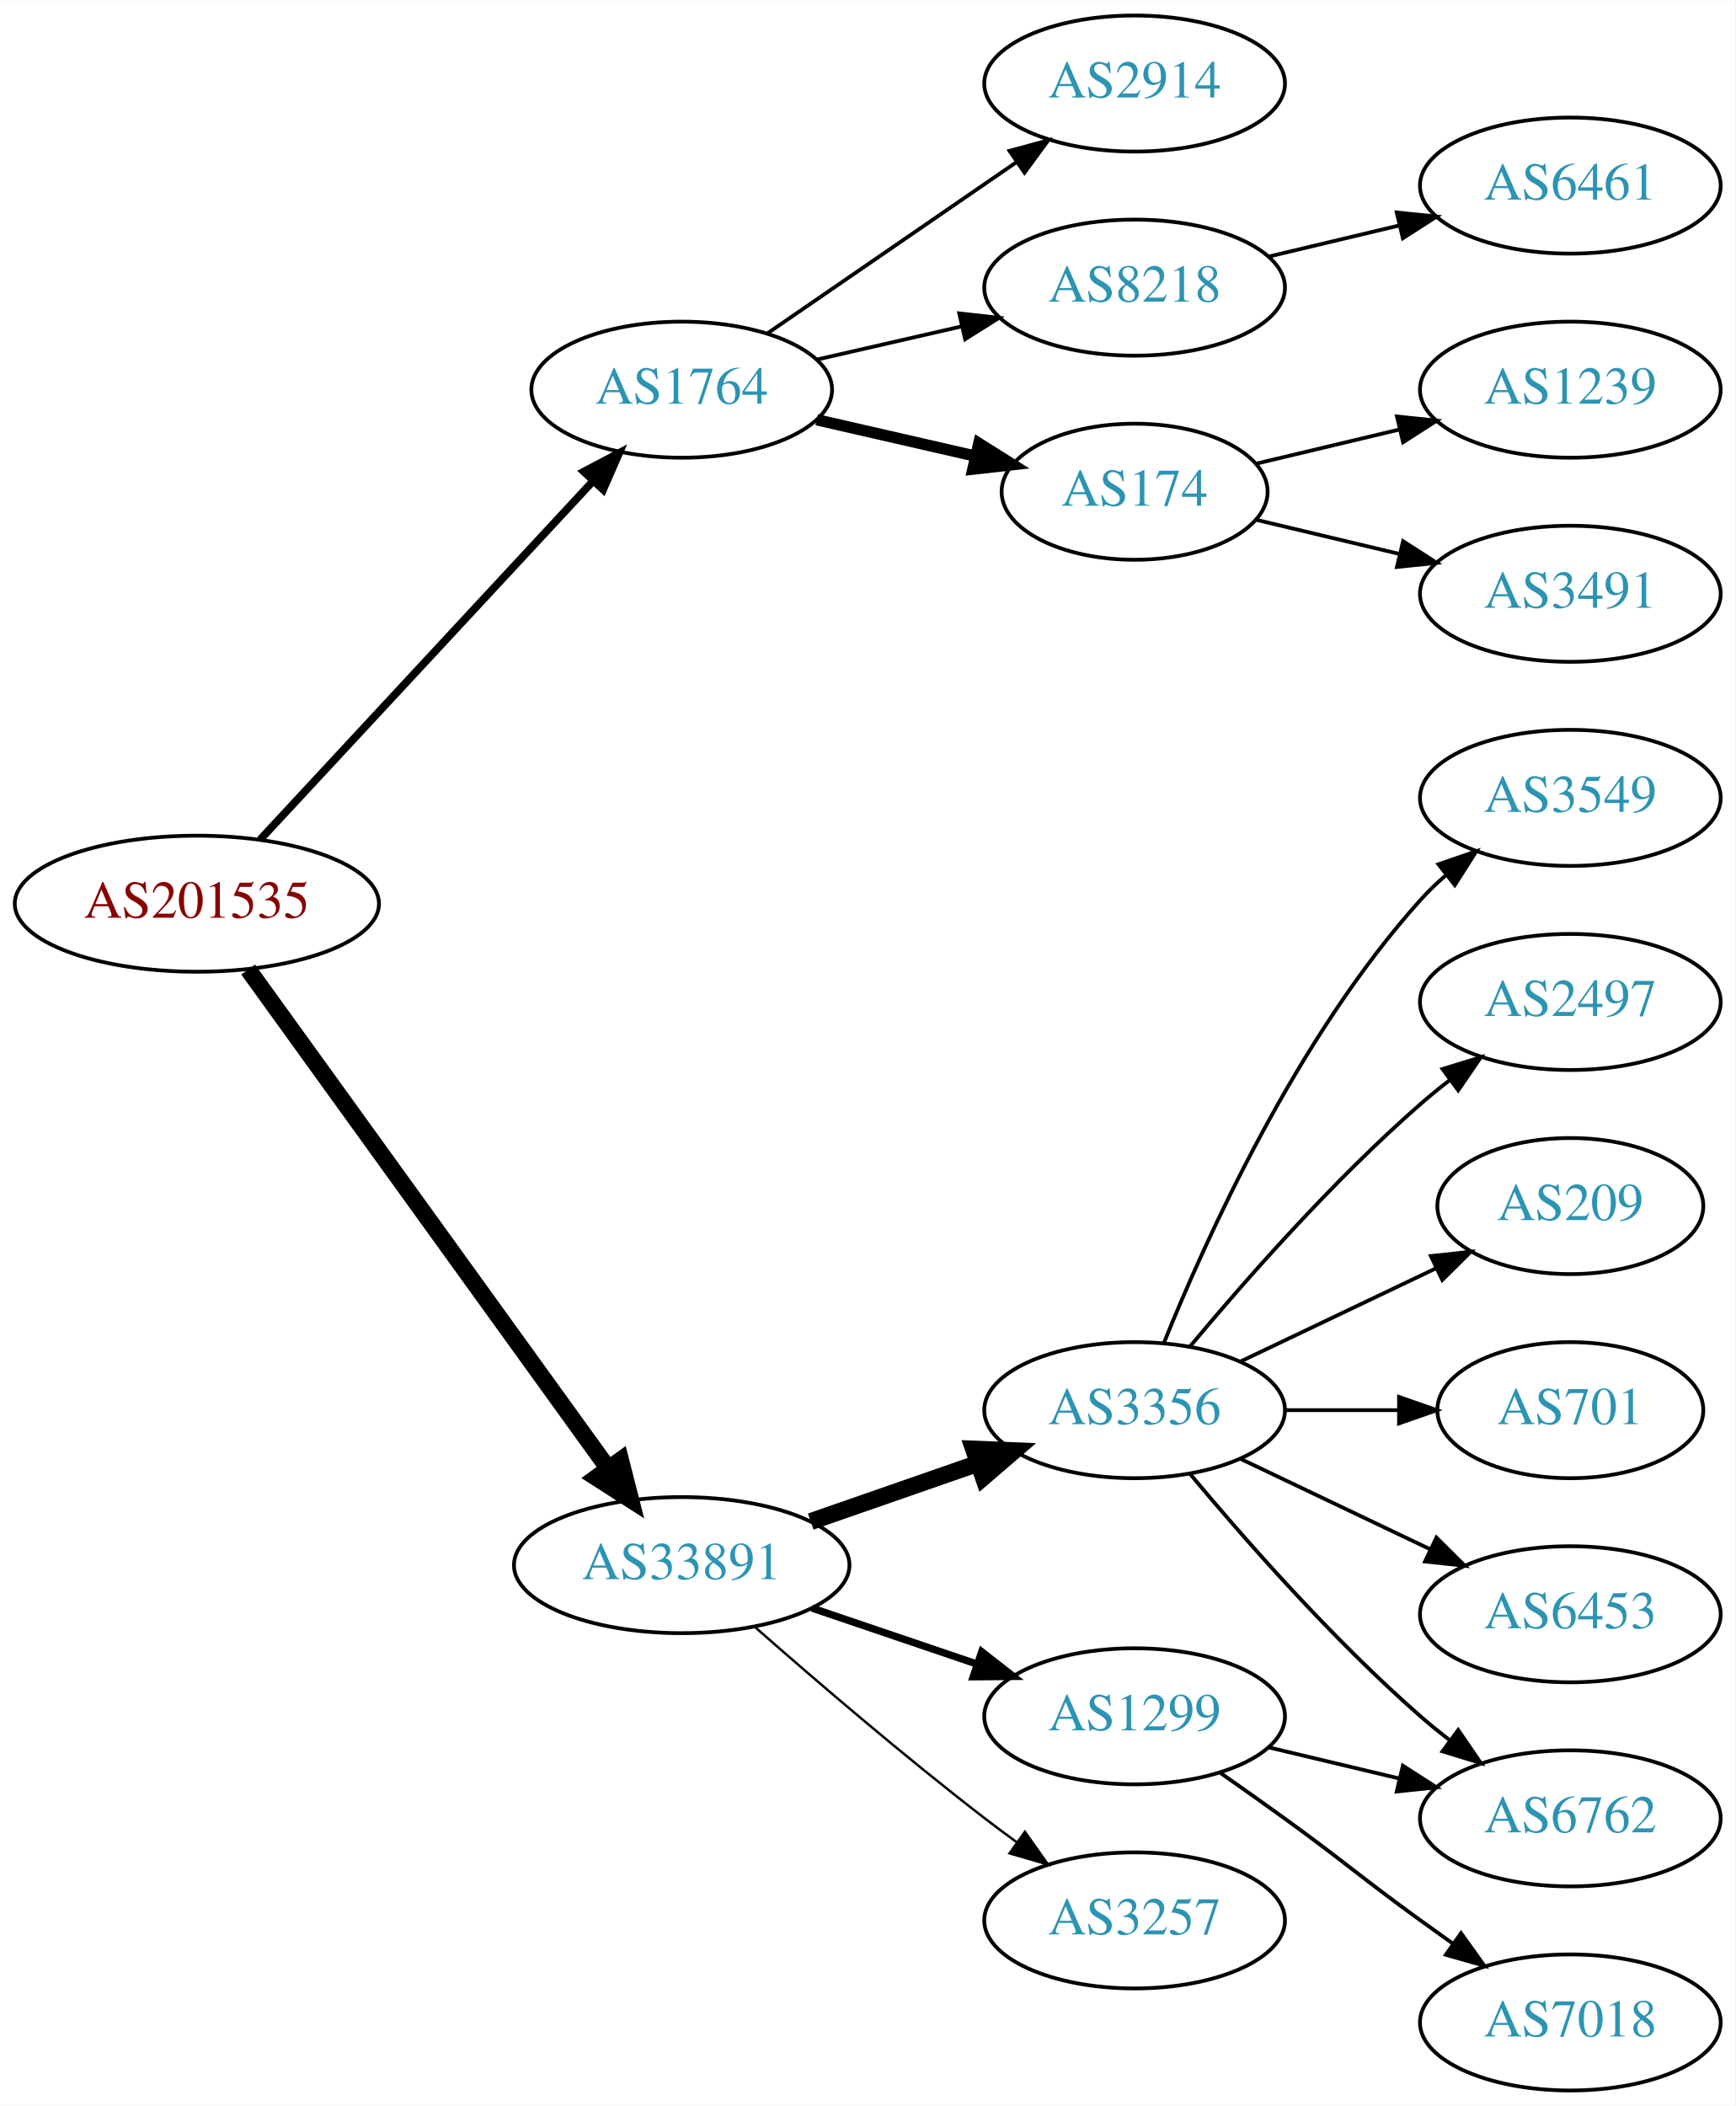
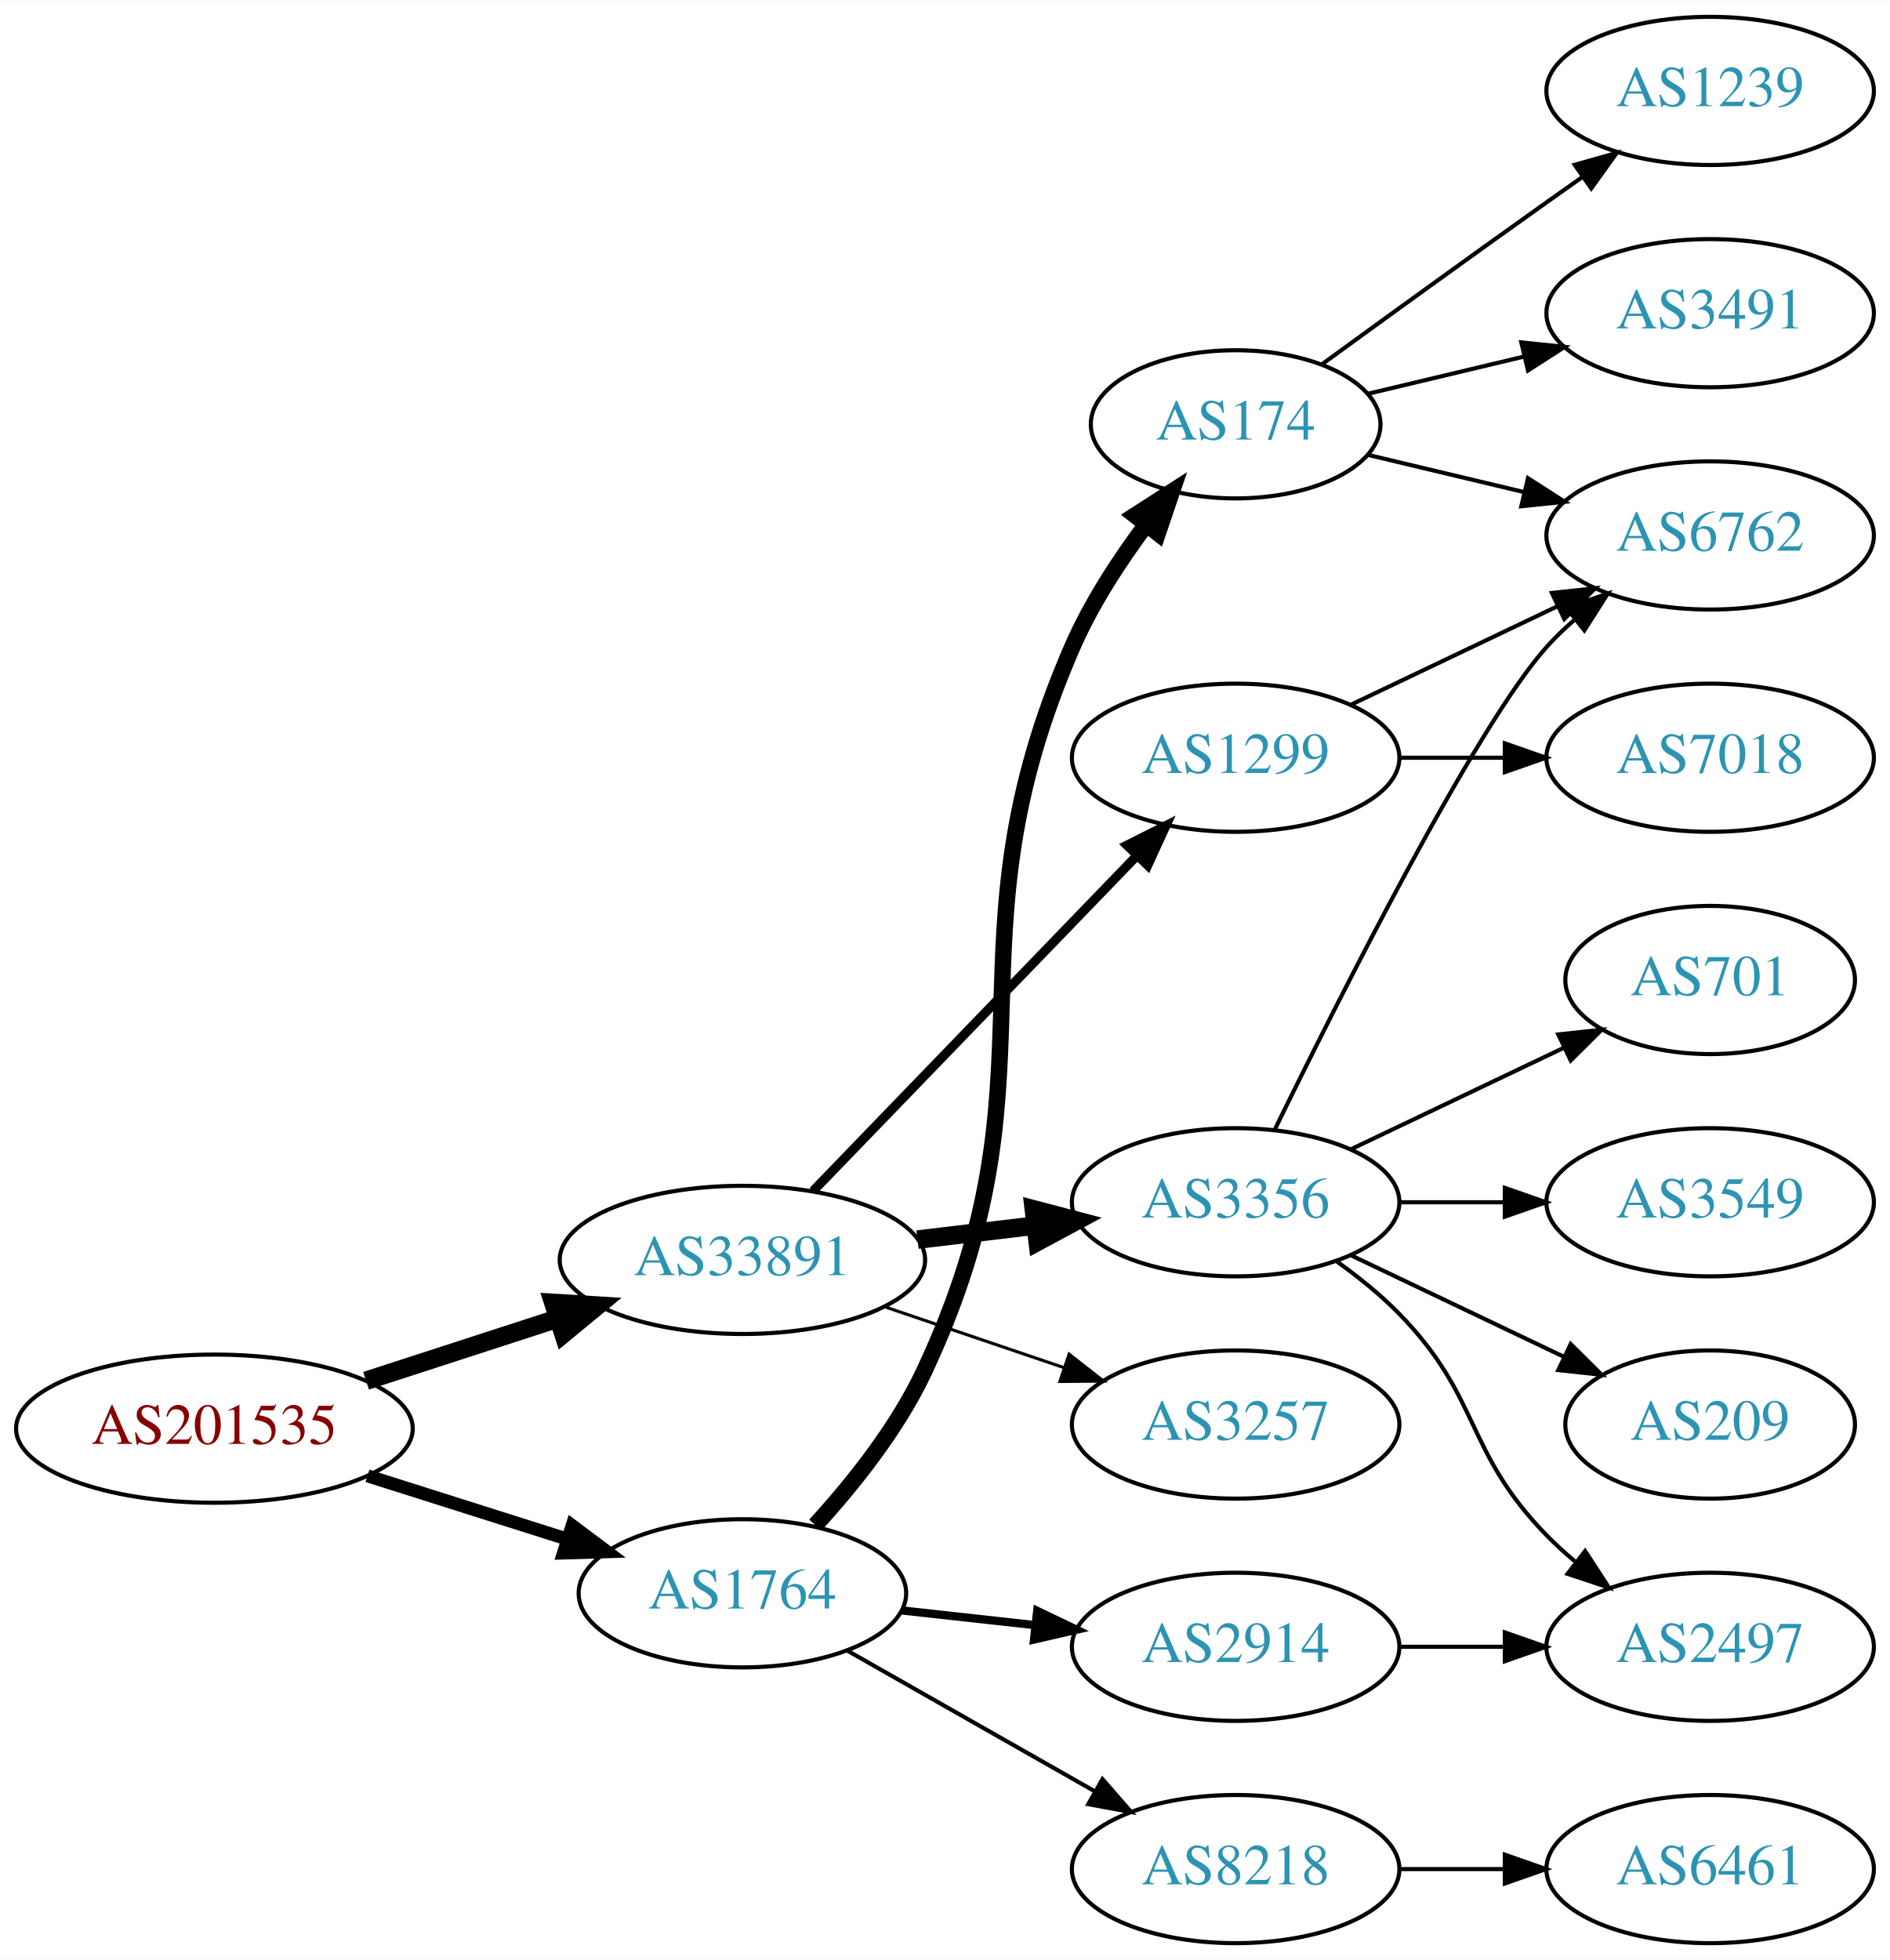
- <svg xmlns="http://www.w3.org/2000/svg" xmlns:xlink="http://www.w3.org/1999/xlink" width="459pt" height="557pt" viewBox="0.00 0.00 459.17 557.00">
-   <g id="graph0" class="graph" transform="scale(1 1) rotate(0) translate(4 553)">
-     <polygon fill="white" stroke="none" points="-4,4 -4,-553 455.17,-553 455.17,4 -4,4" />
+ <svg xmlns="http://www.w3.org/2000/svg" xmlns:xlink="http://www.w3.org/1999/xlink" width="459pt" height="476pt" viewBox="0.00 0.00 459.17 476.00">
+   <g id="graph0" class="graph" transform="scale(1 1) rotate(0) translate(4 472)">
+     <polygon fill="white" stroke="none" points="-4,4 -4,-472 455.17,-472 455.17,4 -4,4" />
    <g id="node1" class="node">
      <g id="a_node1">
        <a xlink:href="/asn/201535" xlink:title="AS201535 ~ andom-tec [AT]">
-           <ellipse fill="#ffffff" stroke="black" cx="48.096" cy="-314" rx="48.192" ry="18" />
-           <text text-anchor="middle" x="48.096" y="-310.3" font-family="Times,serif" font-size="14.00" fill="#880000">AS201535</text>
+           <ellipse fill="#ffffff" stroke="black" cx="48.096" cy="-125" rx="48.192" ry="18" />
+           <text text-anchor="middle" x="48.096" y="-121.3" font-family="Times,serif" font-size="14.00" fill="#880000">AS201535</text>
        </a>
      </g>
    </g>
    <g id="node2" class="node">
      <g id="a_node2">
        <a xlink:href="/asn/1764" xlink:title="AS1764 ~ NEXTLAYER-AS [AT]">
-           <ellipse fill="#ffffff" stroke="black" cx="176.388" cy="-450" rx="39.794" ry="18" />
-           <text text-anchor="middle" x="176.388" y="-446.3" font-family="Times,serif" font-size="14.00" fill="#2c94b3">AS1764</text>
+           <ellipse fill="#ffffff" stroke="black" cx="176.388" cy="-85" rx="39.794" ry="18" />
+           <text text-anchor="middle" x="176.388" y="-81.3" font-family="Times,serif" font-size="14.00" fill="#2c94b3">AS1764</text>
        </a>
      </g>
    </g>
    <g id="edge1" class="edge">
-       <path fill="none" stroke="black" stroke-width="2.045" d="M64.835,-330.95C86.982,-354.799 127.463,-398.392 152.814,-425.691" />
-       <polygon fill="black" stroke="black" stroke-width="2.045" points="150.477,-428.318 159.846,-433.264 155.606,-423.555 150.477,-428.318" />
+       <path fill="none" stroke="black" stroke-width="3.15" d="M85.286,-113.538C100.353,-108.765 117.942,-103.195 133.559,-98.248" />
+       <polygon fill="black" stroke="black" stroke-width="3.15" points="135.014,-101.459 143.491,-95.103 132.901,-94.785 135.014,-101.459" />
    </g>
    <g id="node3" class="node">
      <g id="a_node3">
        <a xlink:href="/asn/33891" xlink:title="AS33891 ~ CORE-BACKBONE GMBH GLOBAL NETWORK [DE]">
-           <ellipse fill="#ffffff" stroke="black" cx="176.388" cy="-139" rx="44.393" ry="18" />
-           <text text-anchor="middle" x="176.388" y="-135.3" font-family="Times,serif" font-size="14.00" fill="#2c94b3">AS33891</text>
+           <ellipse fill="#ffffff" stroke="black" cx="176.388" cy="-166" rx="44.393" ry="18" />
+           <text text-anchor="middle" x="176.388" y="-162.3" font-family="Times,serif" font-size="14.00" fill="#2c94b3">AS33891</text>
        </a>
      </g>
    </g>
    <g id="edge2" class="edge">
-       <path fill="none" stroke="black" stroke-width="4.5" d="M61.667,-296.581C83.983,-265.657 130.621,-201.033 156.706,-164.887" />
-       <polygon fill="black" stroke="black" stroke-width="4.5" points="160.208,-166.762 162.867,-156.349 153.822,-162.154 160.208,-166.762" />
+       <path fill="none" stroke="black" stroke-width="4.5" d="M84.948,-136.639C99.425,-141.339 116.271,-146.808 131.474,-151.744" />
+       <polygon fill="black" stroke="black" stroke-width="4.5" points="130.458,-155.554 141.185,-154.896 132.89,-148.063 130.458,-155.554" />
    </g>
    <g id="node4" class="node">
      <g id="a_node4">
-         <a xlink:href="/asn/2914" xlink:title="AS2914 ~ NTT America, Inc. [US]">
-           <ellipse fill="#ffffff" stroke="black" cx="296.23" cy="-531" rx="39.794" ry="18" />
-           <text text-anchor="middle" x="296.23" y="-527.3" font-family="Times,serif" font-size="14.00" fill="#2c94b3">AS2914</text>
+         <a xlink:href="/asn/174" xlink:title="AS174 ~ Cogent Communications [US]">
+           <ellipse fill="#ffffff" stroke="black" cx="296.23" cy="-369" rx="35.194" ry="18" />
+           <text text-anchor="middle" x="296.23" y="-365.3" font-family="Times,serif" font-size="14.00" fill="#2c94b3">AS174</text>
        </a>
      </g>
    </g>
    <g id="edge3" class="edge">
-       <path fill="none" stroke="black" d="M199.002,-464.857C217.49,-477.565 244.304,-495.995 264.934,-510.175" />
-       <polygon fill="black" stroke="black" points="263.13,-513.183 273.354,-515.963 267.096,-507.414 263.13,-513.183" />
+       <path fill="none" stroke="black" stroke-width="4" d="M194.095,-101.564C203.264,-111.585 214.063,-125.085 220.584,-139 254.463,-211.297 224.651,-241.822 256.584,-315 261.126,-325.409 267.896,-335.804 274.505,-344.654" />
+       <polygon fill="black" stroke="black" stroke-width="4" points="271.806,-346.883 280.716,-352.616 277.325,-342.578 271.806,-346.883" />
    </g>
    <g id="node5" class="node">
      <g id="a_node5">
-         <a xlink:href="/asn/8218" xlink:title="AS8218 ~ legacy Neotelecoms [FR]">
-           <ellipse fill="#ffffff" stroke="black" cx="296.23" cy="-477" rx="39.794" ry="18" />
-           <text text-anchor="middle" x="296.23" y="-473.3" font-family="Times,serif" font-size="14.00" fill="#2c94b3">AS8218</text>
+         <a xlink:href="/asn/2914" xlink:title="AS2914 ~ NTT America, Inc. [US]">
+           <ellipse fill="#ffffff" stroke="black" cx="296.23" cy="-72" rx="39.794" ry="18" />
+           <text text-anchor="middle" x="296.23" y="-68.3" font-family="Times,serif" font-size="14.00" fill="#2c94b3">AS2914</text>
        </a>
      </g>
    </g>
    <g id="edge4" class="edge">
-       <path fill="none" stroke="black" d="M212.107,-457.955C224.107,-460.704 237.728,-463.825 250.42,-466.733" />
-       <polygon fill="black" stroke="black" points="249.823,-470.187 260.352,-469.009 251.386,-463.364 249.823,-470.187" />
+       <path fill="none" stroke="black" stroke-width="2" d="M214.998,-80.851C225.309,-79.713 236.626,-78.465 247.426,-77.273" />
+       <polygon fill="black" stroke="black" stroke-width="2" points="248.017,-80.73 257.573,-76.154 247.25,-73.772 248.017,-80.73" />
    </g>
    <g id="node6" class="node">
      <g id="a_node6">
-         <a xlink:href="/asn/174" xlink:title="AS174 ~ Cogent Communications [US]">
-           <ellipse fill="#ffffff" stroke="black" cx="296.23" cy="-423" rx="35.194" ry="18" />
-           <text text-anchor="middle" x="296.23" y="-419.3" font-family="Times,serif" font-size="14.00" fill="#2c94b3">AS174</text>
+         <a xlink:href="/asn/8218" xlink:title="AS8218 ~ legacy Neotelecoms [FR]">
+           <ellipse fill="#ffffff" stroke="black" cx="296.23" cy="-18" rx="39.794" ry="18" />
+           <text text-anchor="middle" x="296.23" y="-14.3" font-family="Times,serif" font-size="14.00" fill="#2c94b3">AS8218</text>
        </a>
      </g>
    </g>
    <g id="edge5" class="edge">
-       <path fill="none" stroke="black" stroke-width="3" d="M212.107,-442.045C225.199,-439.045 240.222,-435.604 253.862,-432.478" />
-       <polygon fill="black" stroke="black" stroke-width="3" points="255.004,-435.807 263.97,-430.162 253.44,-428.984 255.004,-435.807" />
-     </g>
-     <g id="node10" class="node">
-       <g id="a_node10">
+       <path fill="none" stroke="black" d="M201.805,-71.118C219.264,-61.191 242.965,-47.716 262.125,-36.822" />
+       <polygon fill="black" stroke="black" points="263.881,-39.85 270.844,-31.865 260.421,-33.765 263.881,-39.85" />
+     </g>
+     <g id="node12" class="node">
+       <g id="a_node12">
+         <a xlink:href="/asn/3257" xlink:title="AS3257 ~ GTT [DE]">
+           <ellipse fill="#ffffff" stroke="black" cx="296.23" cy="-126" rx="39.794" ry="18" />
+           <text text-anchor="middle" x="296.23" y="-122.3" font-family="Times,serif" font-size="14.00" fill="#2c94b3">AS3257</text>
+         </a>
+       </g>
+     </g>
+     <g id="edge11" class="edge">
+       <path fill="none" stroke="black" stroke-width="0.75" d="M210.841,-154.645C224.442,-150.028 240.284,-144.651 254.546,-139.81" />
+       <polygon fill="black" stroke="black" stroke-width="0.75" points="255.775,-143.089 264.119,-136.56 253.525,-136.46 255.775,-143.089" />
+     </g>
+     <g id="node13" class="node">
+       <g id="a_node13">
+         <a xlink:href="/asn/1299" xlink:title="AS1299 ~ Telia Carrier [EU]">
+           <ellipse fill="#ffffff" stroke="black" cx="296.23" cy="-288" rx="39.794" ry="18" />
+           <text text-anchor="middle" x="296.23" y="-284.3" font-family="Times,serif" font-size="14.00" fill="#2c94b3">AS1299</text>
+         </a>
+       </g>
+     </g>
+     <g id="edge12" class="edge">
+       <path fill="none" stroke="black" stroke-width="2.25" d="M193.526,-182.708C213.889,-203.789 249.043,-240.183 272.217,-264.175" />
+       <polygon fill="black" stroke="black" stroke-width="2.25" points="269.822,-266.733 279.287,-271.494 274.857,-261.87 269.822,-266.733" />
+     </g>
+     <g id="node14" class="node">
+       <g id="a_node14">
        <a xlink:href="/asn/3356" xlink:title="AS3356 ~ Level 3 Parent, LLC [US]">
          <ellipse fill="#ffffff" stroke="black" cx="296.23" cy="-180" rx="39.794" ry="18" />
          <text text-anchor="middle" x="296.23" y="-176.3" font-family="Times,serif" font-size="14.00" fill="#2c94b3">AS3356</text>
        </a>
      </g>
    </g>
-     <g id="edge9" class="edge">
-       <path fill="none" stroke="black" stroke-width="4.5" d="M210.527,-150.53C224.244,-155.302 240.284,-160.883 254.693,-165.896" />
-       <polygon fill="black" stroke="black" stroke-width="4.5" points="253.621,-169.692 264.36,-169.26 256.209,-162.255 253.621,-169.692" />
-     </g>
-     <g id="node11" class="node">
-       <g id="a_node11">
-         <a xlink:href="/asn/1299" xlink:title="AS1299 ~ Telia Carrier [EU]">
-           <ellipse fill="#ffffff" stroke="black" cx="296.23" cy="-99" rx="39.794" ry="18" />
-           <text text-anchor="middle" x="296.23" y="-95.3" font-family="Times,serif" font-size="14.00" fill="#2c94b3">AS1299</text>
-         </a>
-       </g>
-     </g>
-     <g id="edge10" class="edge">
-       <path fill="none" stroke="black" stroke-width="1.929" d="M210.841,-127.645C224.442,-123.028 240.284,-117.651 254.546,-112.81" />
-       <polygon fill="black" stroke="black" stroke-width="1.929" points="255.775,-116.089 264.119,-109.56 253.525,-109.46 255.775,-116.089" />
-     </g>
-     <g id="node12" class="node">
-       <g id="a_node12">
-         <a xlink:href="/asn/3257" xlink:title="AS3257 ~ GTT [DE]">
-           <ellipse fill="#ffffff" stroke="black" cx="296.23" cy="-45" rx="39.794" ry="18" />
-           <text text-anchor="middle" x="296.23" y="-41.3" font-family="Times,serif" font-size="14.00" fill="#2c94b3">AS3257</text>
-         </a>
-       </g>
-     </g>
-     <g id="edge11" class="edge">
-       <path fill="none" stroke="black" stroke-width="0.643" d="M195.866,-122.527C211.666,-108.648 235.176,-88.477 256.584,-72 259.326,-69.889 262.217,-67.739 265.132,-65.62" />
-       <polygon fill="black" stroke="black" stroke-width="0.643" points="267.199,-68.445 273.31,-59.791 263.135,-62.745 267.199,-68.445" />
-     </g>
-     <g id="node7" class="node">
-       <g id="a_node7">
-         <a xlink:href="/asn/6461" xlink:title="AS6461 ~ Zayo Bandwidth [US]">
-           <ellipse fill="#ffffff" stroke="black" cx="411.523" cy="-504" rx="39.794" ry="18" />
-           <text text-anchor="middle" x="411.523" y="-500.3" font-family="Times,serif" font-size="14.00" fill="#2c94b3">AS6461</text>
-         </a>
-       </g>
-     </g>
-     <g id="edge6" class="edge">
-       <path fill="none" stroke="black" d="M331.837,-485.248C342.709,-487.838 354.863,-490.735 366.305,-493.462" />
-       <polygon fill="black" stroke="black" points="365.589,-496.889 376.128,-495.803 367.212,-490.08 365.589,-496.889" />
+     <g id="edge13" class="edge">
+       <path fill="none" stroke="black" stroke-width="4.5" d="M218.934,-170.936C228.18,-172.034 238.053,-173.207 247.525,-174.332" />
+       <polygon fill="black" stroke="black" stroke-width="4.5" points="247.201,-178.259 257.596,-175.529 248.13,-170.439 247.201,-178.259" />
    </g>
    <g id="node8" class="node">
      <g id="a_node8">
        <a xlink:href="/asn/1239" xlink:title="AS1239 ~ Sprint [US]">
          <ellipse fill="#ffffff" stroke="black" cx="411.523" cy="-450" rx="39.794" ry="18" />
          <text text-anchor="middle" x="411.523" y="-446.3" font-family="Times,serif" font-size="14.00" fill="#2c94b3">AS1239</text>
        </a>
      </g>
    </g>
    <g id="edge7" class="edge">
-       <path fill="none" stroke="black" d="M328.488,-430.449C340.168,-433.233 353.663,-436.449 366.293,-439.459" />
-       <polygon fill="black" stroke="black" points="365.645,-442.903 376.184,-441.816 367.268,-436.093 365.645,-442.903" />
+       <path fill="none" stroke="black" d="M317.126,-383.529C332.128,-394.45 353.235,-409.747 371.877,-423 374.697,-425.005 377.64,-427.085 380.588,-429.159" />
+       <polygon fill="black" stroke="black" points="378.616,-432.05 388.813,-434.926 382.634,-426.319 378.616,-432.05" />
    </g>
    <g id="node9" class="node">
      <g id="a_node9">
        <a xlink:href="/asn/3491" xlink:title="AS3491 ~ PCCW Global, Inc. [US]">
          <ellipse fill="#ffffff" stroke="black" cx="411.523" cy="-396" rx="39.794" ry="18" />
          <text text-anchor="middle" x="411.523" y="-392.3" font-family="Times,serif" font-size="14.00" fill="#2c94b3">AS3491</text>
        </a>
      </g>
    </g>
    <g id="edge8" class="edge">
-       <path fill="none" stroke="black" d="M328.488,-415.551C340.168,-412.767 353.663,-409.551 366.293,-406.541" />
-       <polygon fill="black" stroke="black" points="367.268,-409.907 376.184,-404.184 365.645,-403.097 367.268,-409.907" />
-     </g>
-     <g id="node13" class="node">
-       <g id="a_node13">
-         <a xlink:href="/asn/3549" xlink:title="AS3549 ~ Level 3 Parent, LLC [US]">
+       <path fill="none" stroke="black" d="M328.488,-376.449C340.168,-379.233 353.663,-382.449 366.293,-385.459" />
+       <polygon fill="black" stroke="black" points="365.645,-388.903 376.184,-387.816 367.268,-382.093 365.645,-388.903" />
+     </g>
+     <g id="node10" class="node">
+       <g id="a_node10">
+         <a xlink:href="/asn/6762" xlink:title="AS6762 ~ TELECOM ITALIA SPARKLE S.p.A. [IT]">
          <ellipse fill="#ffffff" stroke="black" cx="411.523" cy="-342" rx="39.794" ry="18" />
-           <text text-anchor="middle" x="411.523" y="-338.3" font-family="Times,serif" font-size="14.00" fill="#2c94b3">AS3549</text>
-         </a>
-       </g>
-     </g>
-     <g id="edge12" class="edge">
-       <path fill="none" stroke="black" d="M303.978,-197.787C315.029,-225.243 339.082,-278.578 371.877,-315 373.879,-317.224 376.098,-319.363 378.43,-321.397" />
-       <polygon fill="black" stroke="black" points="376.628,-324.433 386.649,-327.873 380.961,-318.935 376.628,-324.433" />
-     </g>
-     <g id="node14" class="node">
-       <g id="a_node14">
+           <text text-anchor="middle" x="411.523" y="-338.3" font-family="Times,serif" font-size="14.00" fill="#2c94b3">AS6762</text>
+         </a>
+       </g>
+     </g>
+     <g id="edge9" class="edge">
+       <path fill="none" stroke="black" d="M328.488,-361.551C340.168,-358.767 353.663,-355.551 366.293,-352.541" />
+       <polygon fill="black" stroke="black" points="367.268,-355.907 376.184,-350.184 365.645,-349.097 367.268,-355.907" />
+     </g>
+     <g id="node7" class="node">
+       <g id="a_node7">
        <a xlink:href="/asn/2497" xlink:title="AS2497 ~ Internet Initiative Japan Inc. [JP]">
-           <ellipse fill="#ffffff" stroke="black" cx="411.523" cy="-288" rx="39.794" ry="18" />
-           <text text-anchor="middle" x="411.523" y="-284.3" font-family="Times,serif" font-size="14.00" fill="#2c94b3">AS2497</text>
-         </a>
-       </g>
-     </g>
-     <g id="edge13" class="edge">
-       <path fill="none" stroke="black" d="M310.86,-196.817C325.143,-213.929 348.689,-240.745 371.877,-261 374.342,-263.154 376.981,-265.294 379.678,-267.372" />
-       <polygon fill="black" stroke="black" points="377.703,-270.264 387.832,-273.37 381.851,-264.625 377.703,-270.264" />
+           <ellipse fill="#ffffff" stroke="black" cx="411.523" cy="-72" rx="39.794" ry="18" />
+           <text text-anchor="middle" x="411.523" y="-68.3" font-family="Times,serif" font-size="14.00" fill="#2c94b3">AS2497</text>
+         </a>
+       </g>
+     </g>
+     <g id="edge6" class="edge">
+       <path fill="none" stroke="black" d="M335.902,-72C344.105,-72 352.869,-72 361.401,-72" />
+       <polygon fill="black" stroke="black" points="361.641,-75.5 371.641,-72 361.641,-68.5 361.641,-75.5" />
+     </g>
+     <g id="node11" class="node">
+       <g id="a_node11">
+         <a xlink:href="/asn/6461" xlink:title="AS6461 ~ Zayo Bandwidth [US]">
+           <ellipse fill="#ffffff" stroke="black" cx="411.523" cy="-18" rx="39.794" ry="18" />
+           <text text-anchor="middle" x="411.523" y="-14.3" font-family="Times,serif" font-size="14.00" fill="#2c94b3">AS6461</text>
+         </a>
+       </g>
+     </g>
+     <g id="edge10" class="edge">
+       <path fill="none" stroke="black" d="M335.902,-18C344.105,-18 352.869,-18 361.401,-18" />
+       <polygon fill="black" stroke="black" points="361.641,-21.5 371.641,-18 361.641,-14.5 361.641,-21.5" />
+     </g>
+     <g id="edge14" class="edge">
+       <path fill="none" stroke="black" d="M324.367,-300.934C339.361,-308.081 358.182,-317.052 374.405,-324.785" />
+       <polygon fill="black" stroke="black" points="373.075,-328.028 383.608,-329.171 376.087,-321.709 373.075,-328.028" />
    </g>
    <g id="node15" class="node">
      <g id="a_node15">
-         <a xlink:href="/asn/209" xlink:title="AS209 ~ CenturyLink Communications, LLC [US]">
+         <a xlink:href="/asn/7018" xlink:title="AS7018 ~ AT&amp;T Services, Inc. [US]">
+           <ellipse fill="#ffffff" stroke="black" cx="411.523" cy="-288" rx="39.794" ry="18" />
+           <text text-anchor="middle" x="411.523" y="-284.3" font-family="Times,serif" font-size="14.00" fill="#2c94b3">AS7018</text>
+         </a>
+       </g>
+     </g>
+     <g id="edge15" class="edge">
+       <path fill="none" stroke="black" d="M335.902,-288C344.105,-288 352.869,-288 361.401,-288" />
+       <polygon fill="black" stroke="black" points="361.641,-291.5 371.641,-288 361.641,-284.5 361.641,-291.5" />
+     </g>
+     <g id="edge20" class="edge">
+       <path fill="none" stroke="black" d="M320.824,-165.611C326.08,-161.852 331.412,-157.563 335.877,-153 356.049,-132.383 351.704,-119.617 371.877,-99 373.969,-96.861 376.253,-94.782 378.63,-92.79" />
+       <polygon fill="black" stroke="black" points="381.148,-95.268 386.929,-86.389 376.873,-89.725 381.148,-95.268" />
+     </g>
+     <g id="edge18" class="edge">
+       <path fill="none" stroke="black" d="M305.668,-197.511C321.286,-229.509 354.673,-295.893 371.877,-315 373.879,-317.224 376.098,-319.363 378.43,-321.397" />
+       <polygon fill="black" stroke="black" points="376.628,-324.433 386.649,-327.873 380.961,-318.935 376.628,-324.433" />
+     </g>
+     <g id="node16" class="node">
+       <g id="a_node16">
+         <a xlink:href="/asn/701" xlink:title="AS701 ~ UUNET [US]">
          <ellipse fill="#ffffff" stroke="black" cx="411.523" cy="-234" rx="35.194" ry="18" />
-           <text text-anchor="middle" x="411.523" y="-230.3" font-family="Times,serif" font-size="14.00" fill="#2c94b3">AS209</text>
-         </a>
-       </g>
-     </g>
-     <g id="edge14" class="edge">
+           <text text-anchor="middle" x="411.523" y="-230.3" font-family="Times,serif" font-size="14.00" fill="#2c94b3">AS701</text>
+         </a>
+       </g>
+     </g>
+     <g id="edge16" class="edge">
      <path fill="none" stroke="black" d="M324.367,-192.934C339.798,-200.29 359.284,-209.577 375.819,-217.459" />
      <polygon fill="black" stroke="black" points="374.628,-220.768 385.161,-221.911 377.64,-214.449 374.628,-220.768" />
    </g>
-     <g id="node16" class="node">
-       <g id="a_node16">
-         <a xlink:href="/asn/6762" xlink:title="AS6762 ~ TELECOM ITALIA SPARKLE S.p.A. [IT]">
-           <ellipse fill="#ffffff" stroke="black" cx="411.523" cy="-72" rx="39.794" ry="18" />
-           <text text-anchor="middle" x="411.523" y="-68.3" font-family="Times,serif" font-size="14.00" fill="#2c94b3">AS6762</text>
-         </a>
-       </g>
-     </g>
-     <g id="edge15" class="edge">
-       <path fill="none" stroke="black" d="M310.86,-163.183C325.143,-146.071 348.689,-119.255 371.877,-99 374.342,-96.846 376.981,-94.706 379.678,-92.628" />
-       <polygon fill="black" stroke="black" points="381.851,-95.375 387.832,-86.63 377.703,-89.736 381.851,-95.375" />
-     </g>
    <g id="node17" class="node">
      <g id="a_node17">
-         <a xlink:href="/asn/701" xlink:title="AS701 ~ UUNET [US]">
-           <ellipse fill="#ffffff" stroke="black" cx="411.523" cy="-180" rx="35.194" ry="18" />
-           <text text-anchor="middle" x="411.523" y="-176.3" font-family="Times,serif" font-size="14.00" fill="#2c94b3">AS701</text>
-         </a>
-       </g>
-     </g>
-     <g id="edge16" class="edge">
-       <path fill="none" stroke="black" d="M335.902,-180C345.608,-180 356.098,-180 366.061,-180" />
-       <polygon fill="black" stroke="black" points="366.198,-183.5 376.198,-180 366.198,-176.5 366.198,-183.5" />
+         <a xlink:href="/asn/3549" xlink:title="AS3549 ~ Level 3 Parent, LLC [US]">
+           <ellipse fill="#ffffff" stroke="black" cx="411.523" cy="-180" rx="39.794" ry="18" />
+           <text text-anchor="middle" x="411.523" y="-176.3" font-family="Times,serif" font-size="14.00" fill="#2c94b3">AS3549</text>
+         </a>
+       </g>
+     </g>
+     <g id="edge17" class="edge">
+       <path fill="none" stroke="black" d="M335.902,-180C344.105,-180 352.869,-180 361.401,-180" />
+       <polygon fill="black" stroke="black" points="361.641,-183.5 371.641,-180 361.641,-176.5 361.641,-183.5" />
    </g>
    <g id="node18" class="node">
      <g id="a_node18">
-         <a xlink:href="/asn/6453" xlink:title="AS6453 ~ TATA COMMUNICATIONS (AMERICA) INC [US]">
-           <ellipse fill="#ffffff" stroke="black" cx="411.523" cy="-126" rx="39.794" ry="18" />
-           <text text-anchor="middle" x="411.523" y="-122.3" font-family="Times,serif" font-size="14.00" fill="#2c94b3">AS6453</text>
-         </a>
-       </g>
-     </g>
-     <g id="edge17" class="edge">
-       <path fill="none" stroke="black" d="M324.367,-167.066C339.361,-159.919 358.182,-150.948 374.405,-143.215" />
-       <polygon fill="black" stroke="black" points="376.087,-146.291 383.608,-138.829 373.075,-139.972 376.087,-146.291" />
+         <a xlink:href="/asn/209" xlink:title="AS209 ~ CenturyLink Communications, LLC [US]">
+           <ellipse fill="#ffffff" stroke="black" cx="411.523" cy="-126" rx="35.194" ry="18" />
+           <text text-anchor="middle" x="411.523" y="-122.3" font-family="Times,serif" font-size="14.00" fill="#2c94b3">AS209</text>
+         </a>
+       </g>
    </g>
    <g id="edge19" class="edge">
-       <path fill="none" stroke="black" d="M331.837,-90.752C342.709,-88.162 354.863,-85.265 366.305,-82.538" />
-       <polygon fill="black" stroke="black" points="367.212,-85.92 376.128,-80.197 365.589,-79.111 367.212,-85.92" />
-     </g>
-     <g id="node19" class="node">
-       <g id="a_node19">
-         <a xlink:href="/asn/7018" xlink:title="AS7018 ~ AT&amp;T Services, Inc. [US]">
-           <ellipse fill="#ffffff" stroke="black" cx="411.523" cy="-18" rx="39.794" ry="18" />
-           <text text-anchor="middle" x="411.523" y="-14.3" font-family="Times,serif" font-size="14.00" fill="#2c94b3">AS7018</text>
-         </a>
-       </g>
-     </g>
-     <g id="edge18" class="edge">
-       <path fill="none" stroke="black" d="M318.987,-83.991C324.522,-80.121 330.44,-75.936 335.877,-72 352.076,-60.271 355.677,-56.729 371.877,-45 374.68,-42.971 377.611,-40.875 380.552,-38.791" />
-       <polygon fill="black" stroke="black" points="382.603,-41.627 388.766,-33.009 378.574,-35.903 382.603,-41.627" />
+       <path fill="none" stroke="black" d="M324.367,-167.066C339.798,-159.71 359.284,-150.423 375.819,-142.541" />
+       <polygon fill="black" stroke="black" points="377.64,-145.551 385.161,-138.089 374.628,-139.232 377.64,-145.551" />
    </g>
  </g>
</svg>
